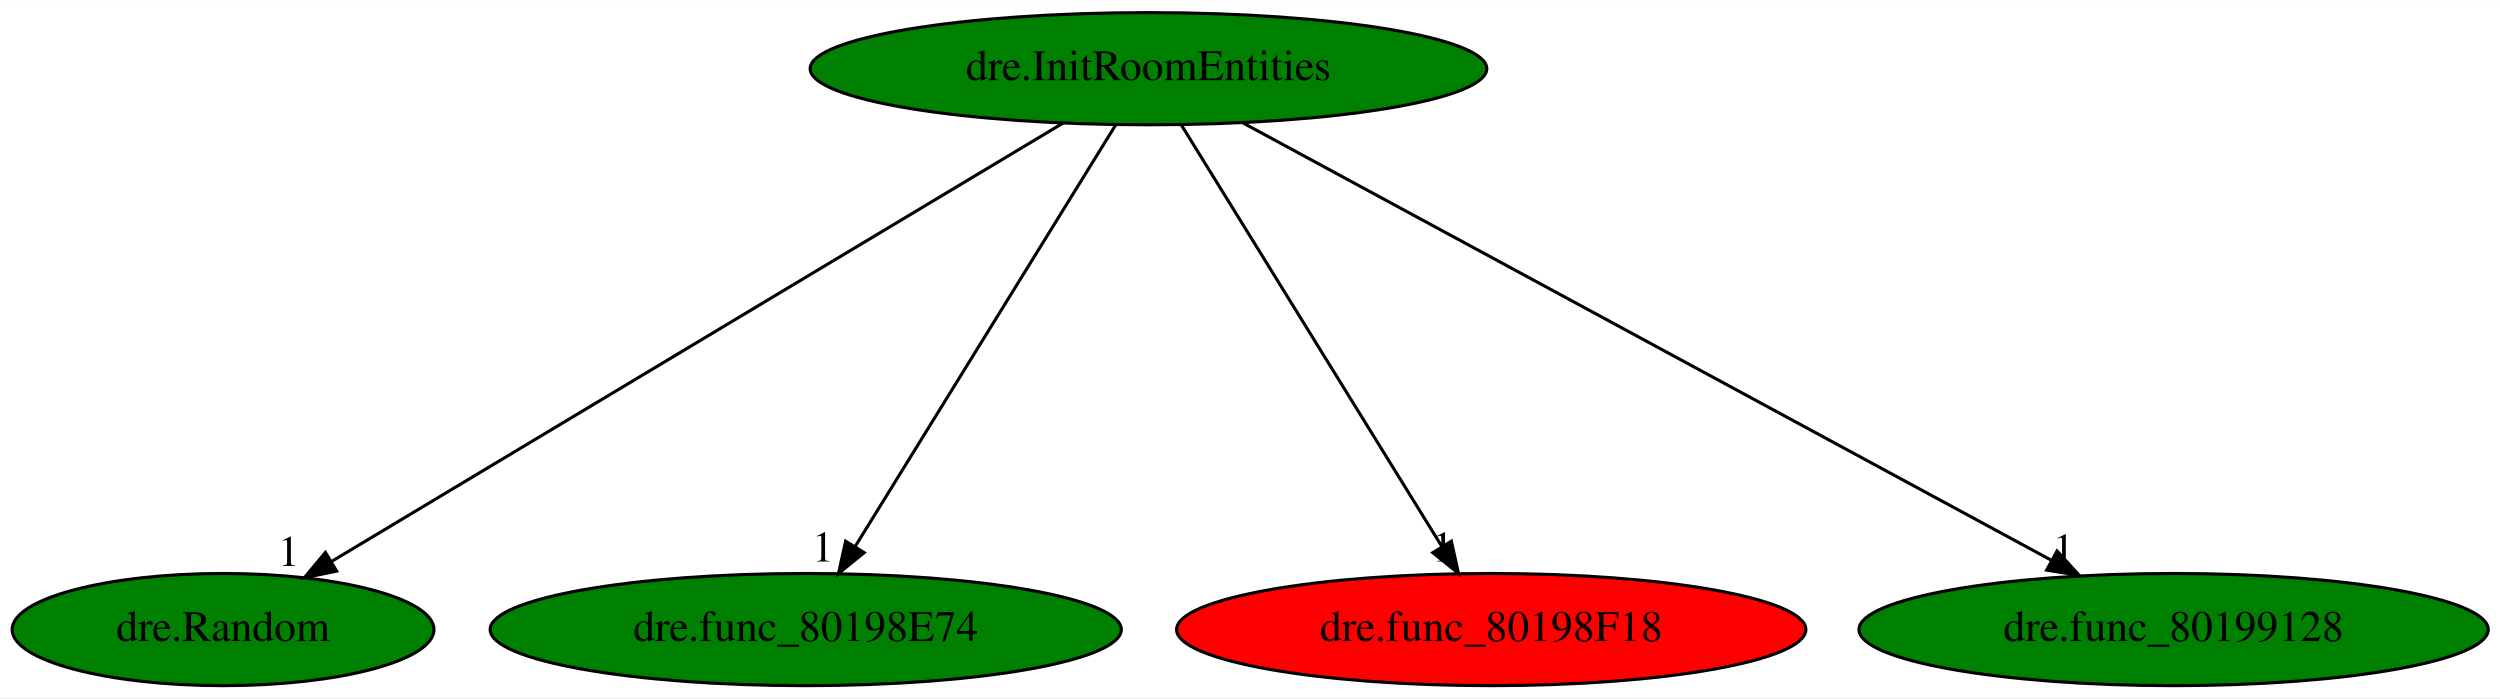
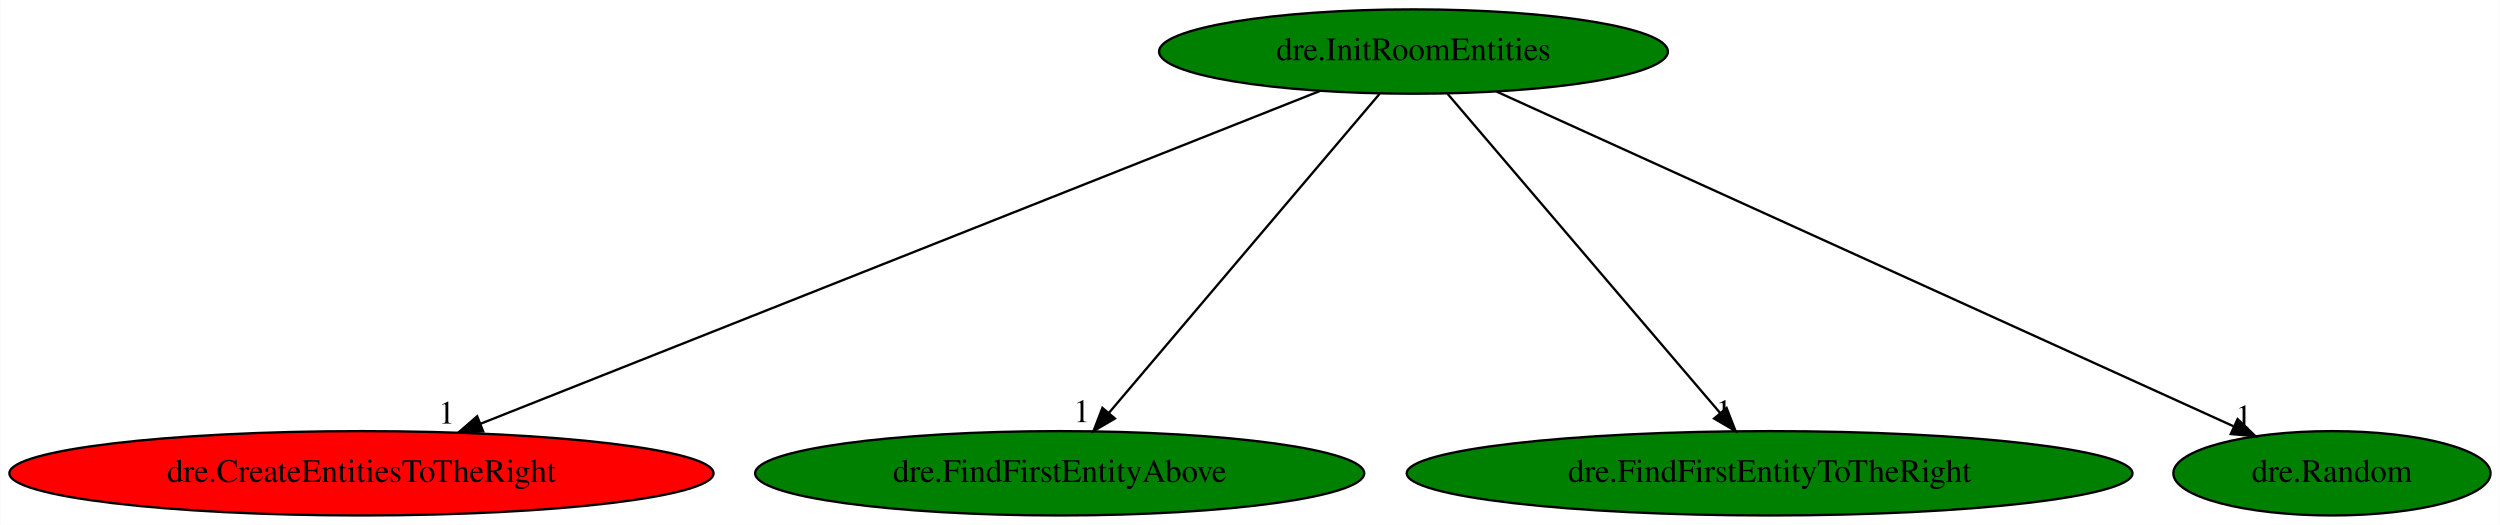
- <svg xmlns="http://www.w3.org/2000/svg" xmlns:xlink="http://www.w3.org/1999/xlink" width="802pt" height="224pt" viewBox="0.00 0.00 802.34 224.00">
+ <svg xmlns="http://www.w3.org/2000/svg" xmlns:xlink="http://www.w3.org/1999/xlink" width="1067pt" height="224pt" viewBox="0.00 0.00 1066.73 224.00">
  <g id="graph0" class="graph" transform="scale(1 1) rotate(0) translate(4 220)">
-     <polygon fill="white" stroke="transparent" points="-4,4 -4,-220 798.34,-220 798.34,4 -4,4" />
+     <polygon fill="white" stroke="transparent" points="-4,4 -4,-220 1062.73,-220 1062.73,4 -4,4" />
    <g id="node1" class="node">
-       <ellipse fill="green" stroke="black" cx="364.59" cy="-198" rx="108.58" ry="18" />
-       <text text-anchor="middle" x="364.59" y="-194.3" font-family="Times,serif" font-size="14.00">dre.InitRoomEntities</text>
+       <ellipse fill="green" stroke="black" cx="599.14" cy="-198" rx="108.58" ry="18" />
+       <text text-anchor="middle" x="599.14" y="-194.3" font-family="Times,serif" font-size="14.00">dre.InitRoomEntities</text>
    </g>
    <g id="node2" class="node">
      <g id="a_node2">
-         <a xlink:href="dre.Random.svg" xlink:title="dre.Random">
-           <ellipse fill="green" stroke="black" cx="67.59" cy="-18" rx="67.69" ry="18" />
-           <text text-anchor="middle" x="67.59" y="-14.3" font-family="Times,serif" font-size="14.00">dre.Random</text>
+         <a xlink:href="dre.CreateEntitiesToTheRight.svg" xlink:title="dre.CreateEntitiesToTheRight">
+           <ellipse fill="red" stroke="black" cx="150.14" cy="-18" rx="150.27" ry="18" />
+           <text text-anchor="middle" x="150.14" y="-14.3" font-family="Times,serif" font-size="14.00">dre.CreateEntitiesToTheRight</text>
        </a>
      </g>
    </g>
    <g id="edge1" class="edge">
-       <path fill="none" stroke="black" d="M337.19,-180.57C282.96,-148.07 162.08,-75.63 102.35,-39.83" />
-       <polygon fill="black" stroke="black" points="104.03,-36.76 93.66,-34.62 100.44,-42.76 104.03,-36.76" />
-       <text text-anchor="middle" x="88.66" y="-38.42" font-family="Times,serif" font-size="14.00">1</text>
+       <path fill="none" stroke="black" d="M559.29,-181.2C477.6,-148.82 291.24,-74.94 200.99,-39.16" />
+       <polygon fill="black" stroke="black" points="202.1,-35.84 191.51,-35.4 199.52,-42.34 202.1,-35.84" />
+       <text text-anchor="middle" x="186.51" y="-39.2" font-family="Times,serif" font-size="14.00">1</text>
    </g>
    <g id="node3" class="node">
      <g id="a_node3">
-         <a xlink:href="dre.func_80198E74.svg" xlink:title="dre.func_80198E74">
-           <ellipse fill="green" stroke="black" cx="254.59" cy="-18" rx="101.28" ry="18" />
-           <text text-anchor="middle" x="254.59" y="-14.3" font-family="Times,serif" font-size="14.00">dre.func_80198E74</text>
+         <a xlink:href="dre.FindFirstEntityAbove.svg" xlink:title="dre.FindFirstEntityAbove">
+           <ellipse fill="green" stroke="black" cx="448.14" cy="-18" rx="129.98" ry="18" />
+           <text text-anchor="middle" x="448.14" y="-14.3" font-family="Times,serif" font-size="14.00">dre.FindFirstEntityAbove</text>
        </a>
      </g>
    </g>
    <g id="edge2" class="edge">
-       <path fill="none" stroke="black" d="M354.05,-179.93C334.66,-148.57 293.28,-81.6 270.48,-44.71" />
-       <polygon fill="black" stroke="black" points="273.34,-42.68 265.11,-36.02 267.39,-46.36 273.34,-42.68" />
-       <text text-anchor="middle" x="260.11" y="-39.82" font-family="Times,serif" font-size="14.00">1</text>
+       <path fill="none" stroke="black" d="M584.66,-179.93C557.83,-148.3 500.28,-80.46 469.15,-43.78" />
+       <polygon fill="black" stroke="black" points="471.71,-41.38 462.57,-36.02 466.37,-45.91 471.71,-41.38" />
+       <text text-anchor="middle" x="457.57" y="-39.82" font-family="Times,serif" font-size="14.00">1</text>
    </g>
    <g id="node4" class="node">
      <g id="a_node4">
-         <a xlink:href="dre.func_80198F18.svg" xlink:title="dre.func_80198F18">
-           <ellipse fill="red" stroke="black" cx="474.59" cy="-18" rx="100.98" ry="18" />
-           <text text-anchor="middle" x="474.59" y="-14.3" font-family="Times,serif" font-size="14.00">dre.func_80198F18</text>
+         <a xlink:href="dre.FindFirstEntityToTheRight.svg" xlink:title="dre.FindFirstEntityToTheRight">
+           <ellipse fill="green" stroke="black" cx="751.14" cy="-18" rx="154.87" ry="18" />
+           <text text-anchor="middle" x="751.14" y="-14.3" font-family="Times,serif" font-size="14.00">dre.FindFirstEntityToTheRight</text>
        </a>
      </g>
    </g>
    <g id="edge3" class="edge">
-       <path fill="none" stroke="black" d="M375.14,-179.93C394.52,-148.57 435.91,-81.6 458.71,-44.71" />
-       <polygon fill="black" stroke="black" points="461.8,-46.36 464.08,-36.02 455.84,-42.68 461.8,-46.36" />
-       <text text-anchor="middle" x="459.08" y="-39.82" font-family="Times,serif" font-size="14.00">1</text>
+       <path fill="none" stroke="black" d="M613.71,-179.93C640.72,-148.3 698.65,-80.46 729.98,-43.78" />
+       <polygon fill="black" stroke="black" points="732.77,-45.89 736.61,-36.02 727.45,-41.35 732.77,-45.89" />
+       <text text-anchor="middle" x="731.61" y="-39.82" font-family="Times,serif" font-size="14.00">1</text>
    </g>
    <g id="node5" class="node">
      <g id="a_node5">
-         <a xlink:href="dre.func_80199128.svg" xlink:title="dre.func_80199128">
-           <ellipse fill="green" stroke="black" cx="693.59" cy="-18" rx="100.98" ry="18" />
-           <text text-anchor="middle" x="693.59" y="-14.3" font-family="Times,serif" font-size="14.00">dre.func_80199128</text>
+         <a xlink:href="dre.Random.svg" xlink:title="dre.Random">
+           <ellipse fill="green" stroke="black" cx="991.14" cy="-18" rx="67.69" ry="18" />
+           <text text-anchor="middle" x="991.14" y="-14.3" font-family="Times,serif" font-size="14.00">dre.Random</text>
        </a>
      </g>
    </g>
    <g id="edge4" class="edge">
-       <path fill="none" stroke="black" d="M394.96,-180.57C454.82,-148.19 588,-76.13 654.4,-40.21" />
-       <polygon fill="black" stroke="black" points="656.18,-43.22 663.31,-35.39 652.84,-37.07 656.18,-43.22" />
-       <text text-anchor="middle" x="658.31" y="-39.19" font-family="Times,serif" font-size="14.00">1</text>
+       <path fill="none" stroke="black" d="M634.62,-180.89C707,-148.02 871.41,-73.37 949.04,-38.11" />
+       <polygon fill="black" stroke="black" points="950.86,-41.13 958.52,-33.81 947.96,-34.76 950.86,-41.13" />
+       <text text-anchor="middle" x="953.52" y="-37.61" font-family="Times,serif" font-size="14.00">1</text>
    </g>
  </g>
</svg>
